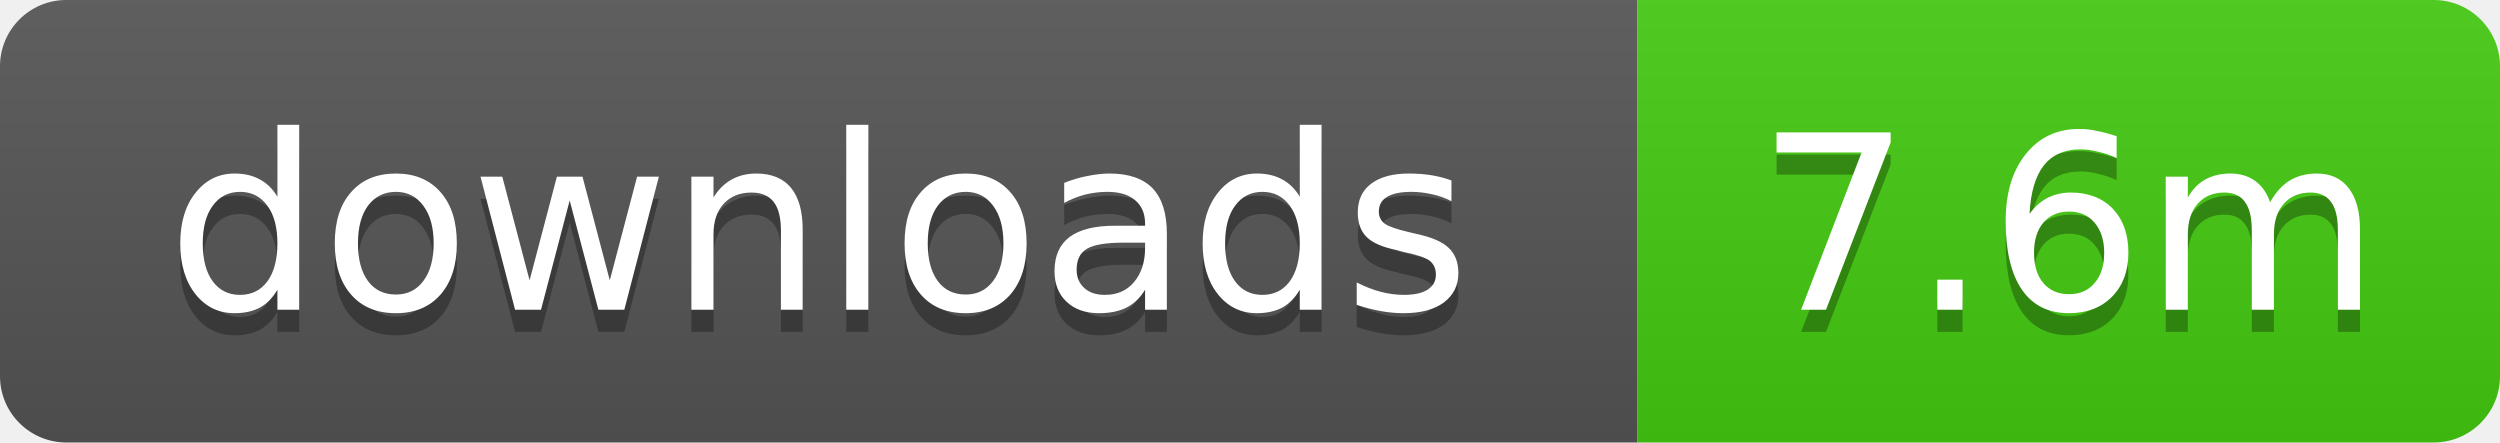
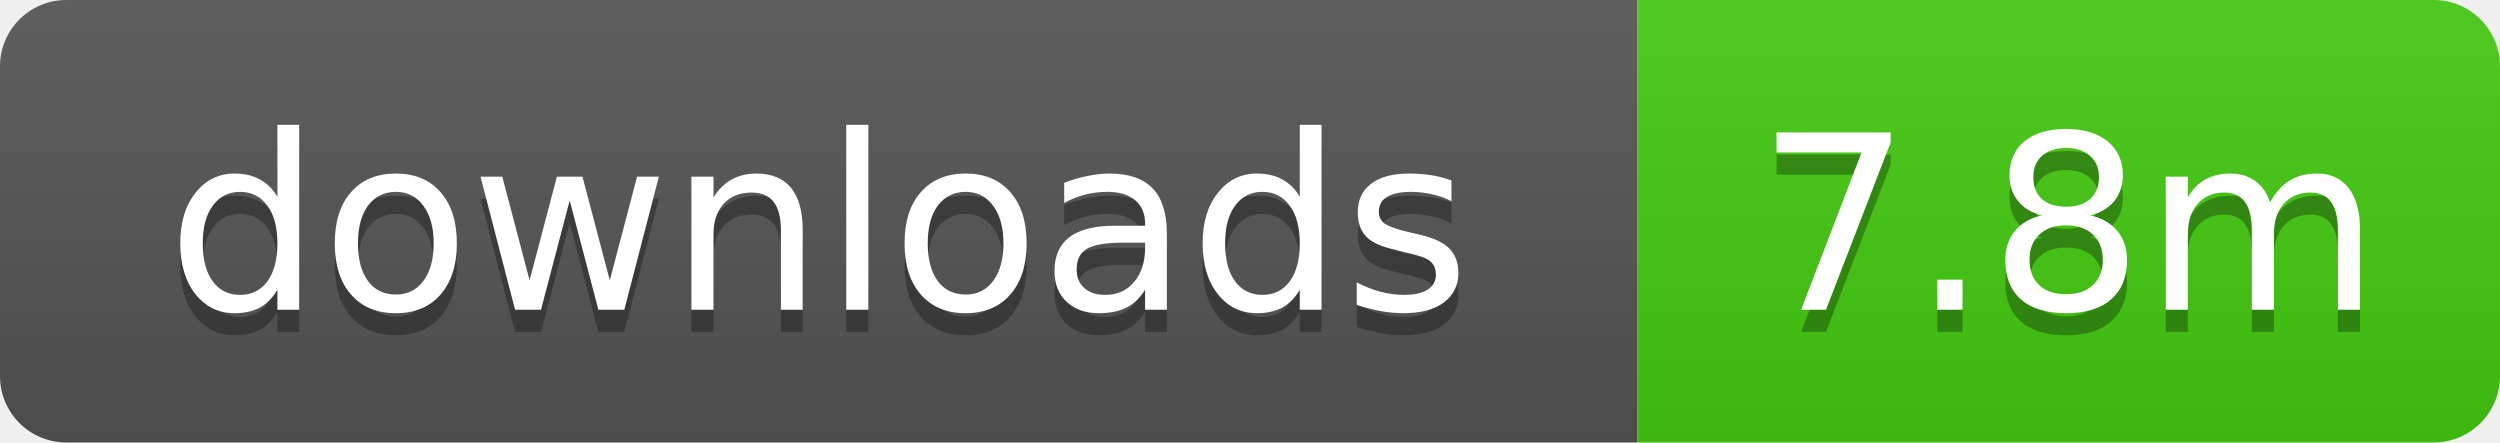
- <svg xmlns="http://www.w3.org/2000/svg" width="113" height="20" role="img" aria-label="downloads: 7.6m">
+ <svg xmlns="http://www.w3.org/2000/svg" width="113" height="20" role="img" aria-label="downloads: 7.8m">
  <linearGradient id="s" x2="0" y2="100%">
    <stop offset="0" stop-color="#bbb" stop-opacity=".1" />
    <stop offset="1" stop-opacity=".1" />
  </linearGradient>
  <clipPath id="r">
    <rect width="113" height="20" rx="3" />
  </clipPath>
  <g clip-path="url(#r)">
    <rect width="74" height="20" fill="#555" />
    <rect x="74" width="39" height="20" fill="#4c1" />
    <rect width="113" height="20" fill="url(#s)" />
  </g>
  <g fill="#fff" text-anchor="middle" font-family="Verdana,Geneva,DejaVu Sans,sans-serif" text-rendering="geometricPrecision" font-size="11">
    <text x="37" y="15" fill="#010101" fill-opacity=".3">downloads</text>
    <text x="37" y="14">downloads</text>
-     <text x="93.5" y="15" fill="#010101" fill-opacity=".3">7.6m</text>
-     <text x="93.5" y="14">7.6m</text>
+     <text x="93.5" y="15" fill="#010101" fill-opacity=".3">7.8m</text>
+     <text x="93.5" y="14">7.8m</text>
  </g>
</svg>
